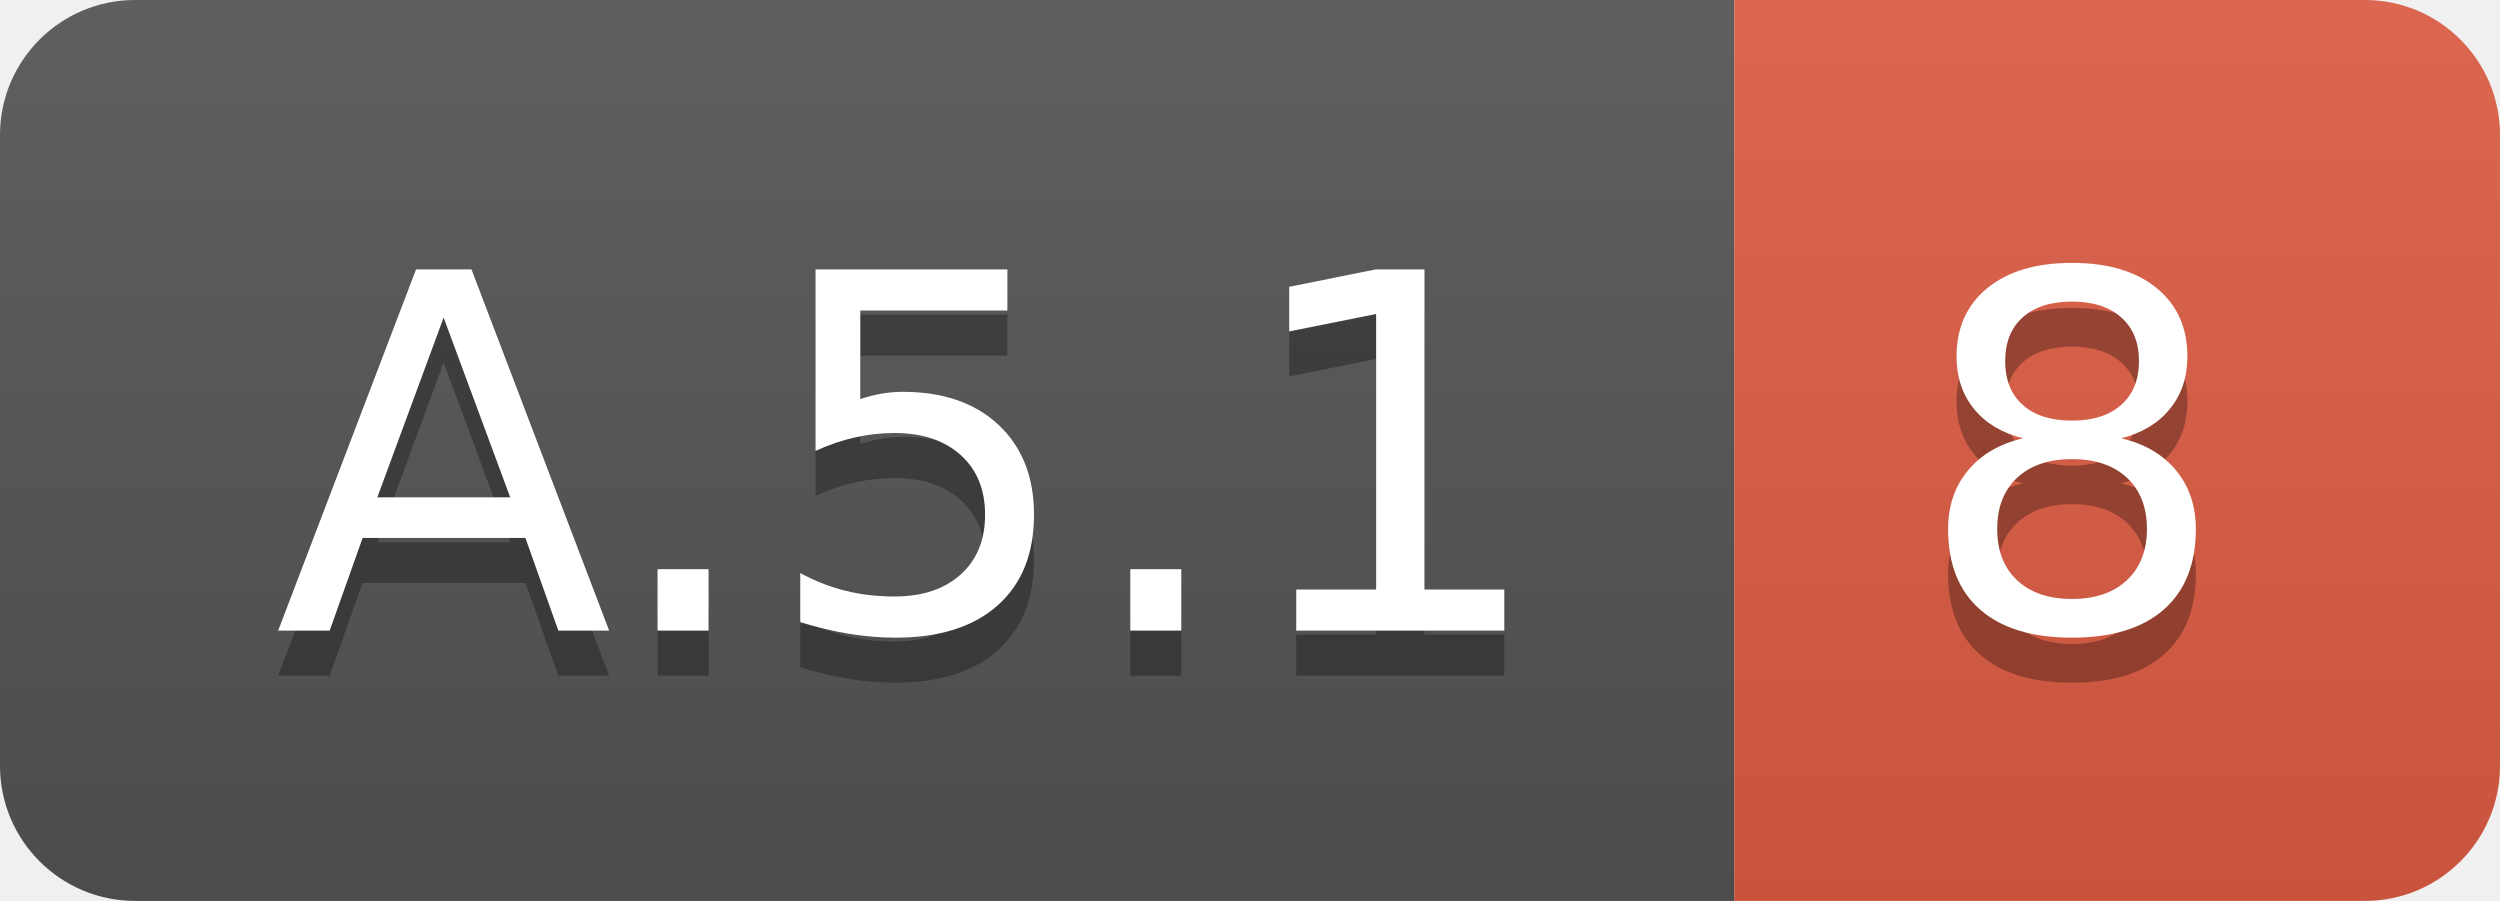
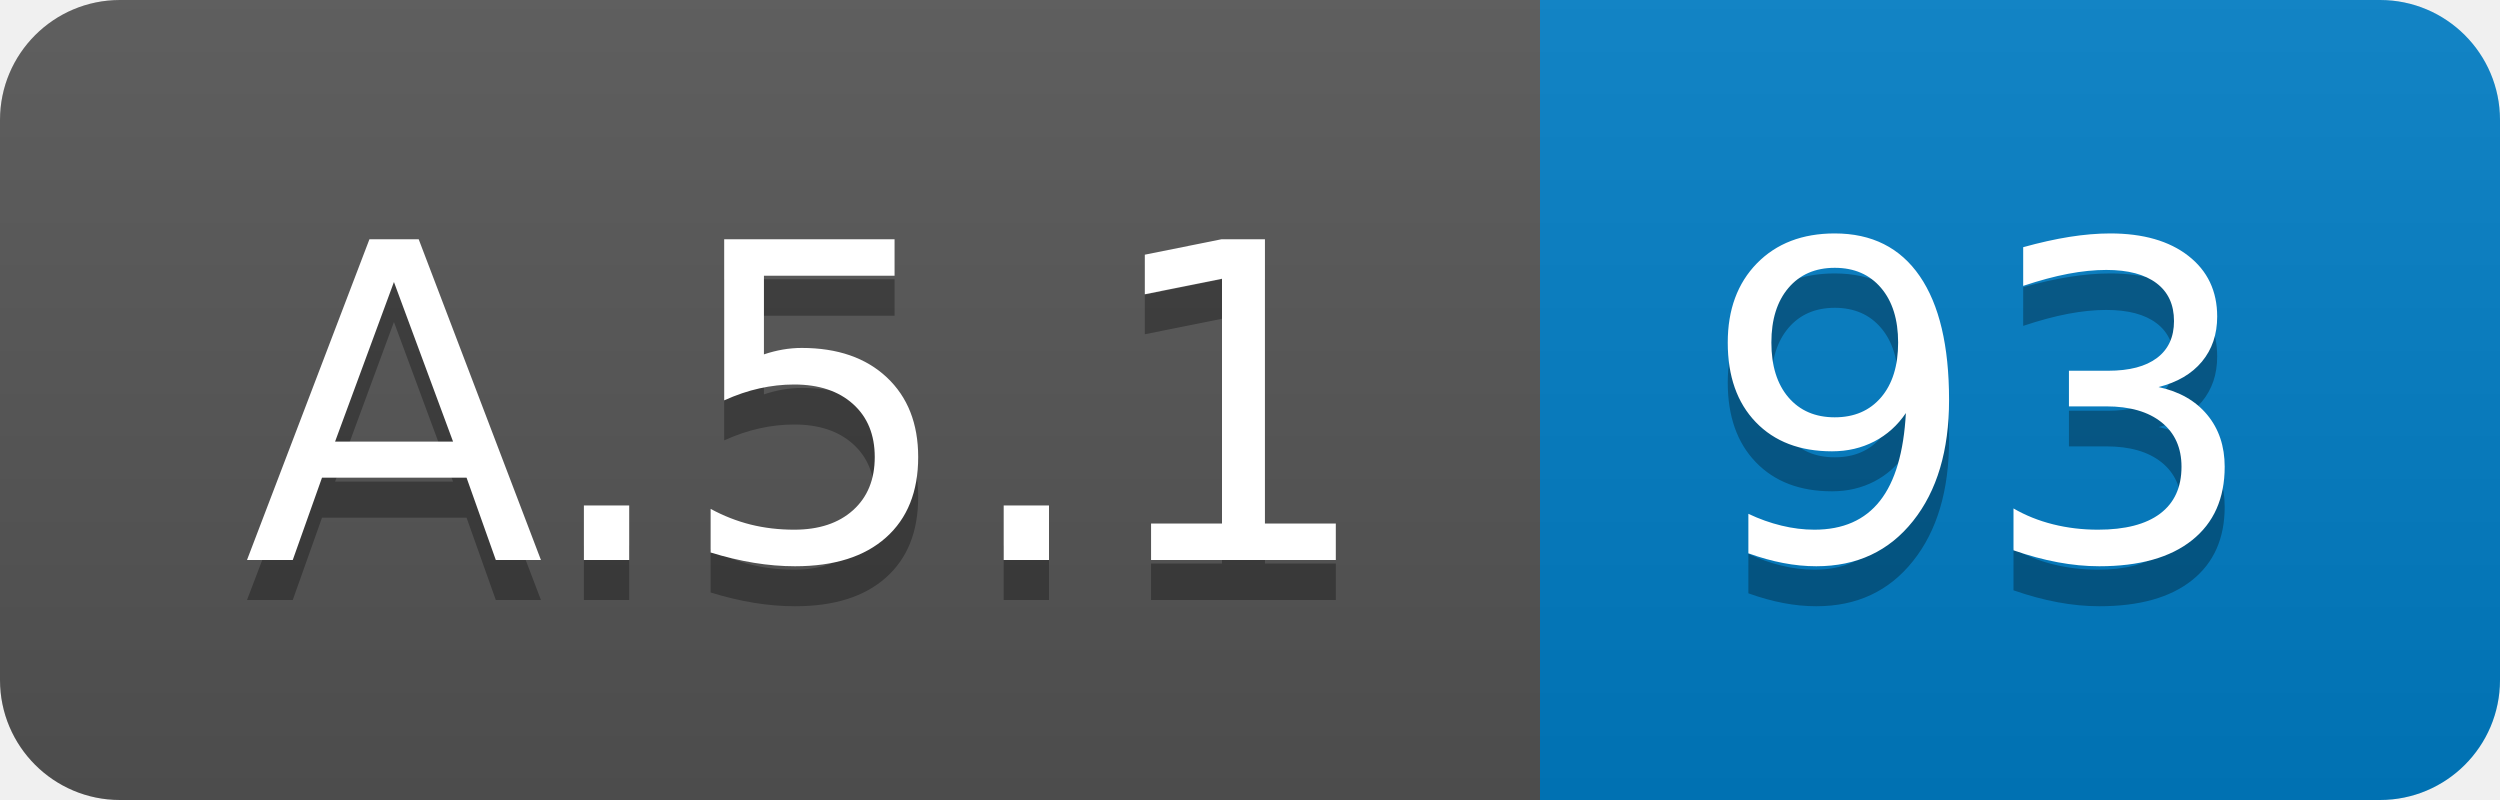
- <svg xmlns="http://www.w3.org/2000/svg" width="55.5" height="20">
+ <svg xmlns="http://www.w3.org/2000/svg" width="62.5" height="20">
  <linearGradient id="smooth" x2="0" y2="100%">
    <stop offset="0" stop-color="#bbb" stop-opacity=".1" />
    <stop offset="1" stop-opacity=".1" />
  </linearGradient>
  <clipPath id="round">
-     <rect width="55.5" height="20" rx="3" fill="#fff" />
+     <rect width="62.5" height="20" rx="3" fill="#fff" />
  </clipPath>
  <g clip-path="url(#round)">
    <rect width="38.5" height="20" fill="#555" />
-     <rect x="38.5" width="17.0" height="20" fill="#e05d44" />
-     <rect width="55.5" height="20" fill="url(#smooth)" />
+     <rect x="38.5" width="24.0" height="20" fill="#007ec6" />
+     <rect width="62.5" height="20" fill="url(#smooth)" />
  </g>
  <g fill="#fff" text-anchor="middle" font-family="DejaVu Sans,Verdana,Geneva,sans-serif" font-size="110">
    <text x="202.5" y="150" fill="#010101" fill-opacity=".3" transform="scale(0.1)" textLength="285.0" lengthAdjust="spacing">A.5.1</text>
    <text x="202.5" y="140" transform="scale(0.1)" textLength="285.0" lengthAdjust="spacing">A.5.1</text>
-     <text x="460.0" y="150" fill="#010101" fill-opacity=".3" transform="scale(0.1)" textLength="70.0" lengthAdjust="spacing">8</text>
-     <text x="460.0" y="140" transform="scale(0.1)" textLength="70.0" lengthAdjust="spacing">8</text>
+     <text x="495.0" y="150" fill="#010101" fill-opacity=".3" transform="scale(0.1)" textLength="140.0" lengthAdjust="spacing">93</text>
+     <text x="495.0" y="140" transform="scale(0.1)" textLength="140.0" lengthAdjust="spacing">93</text>
  </g>
</svg>
